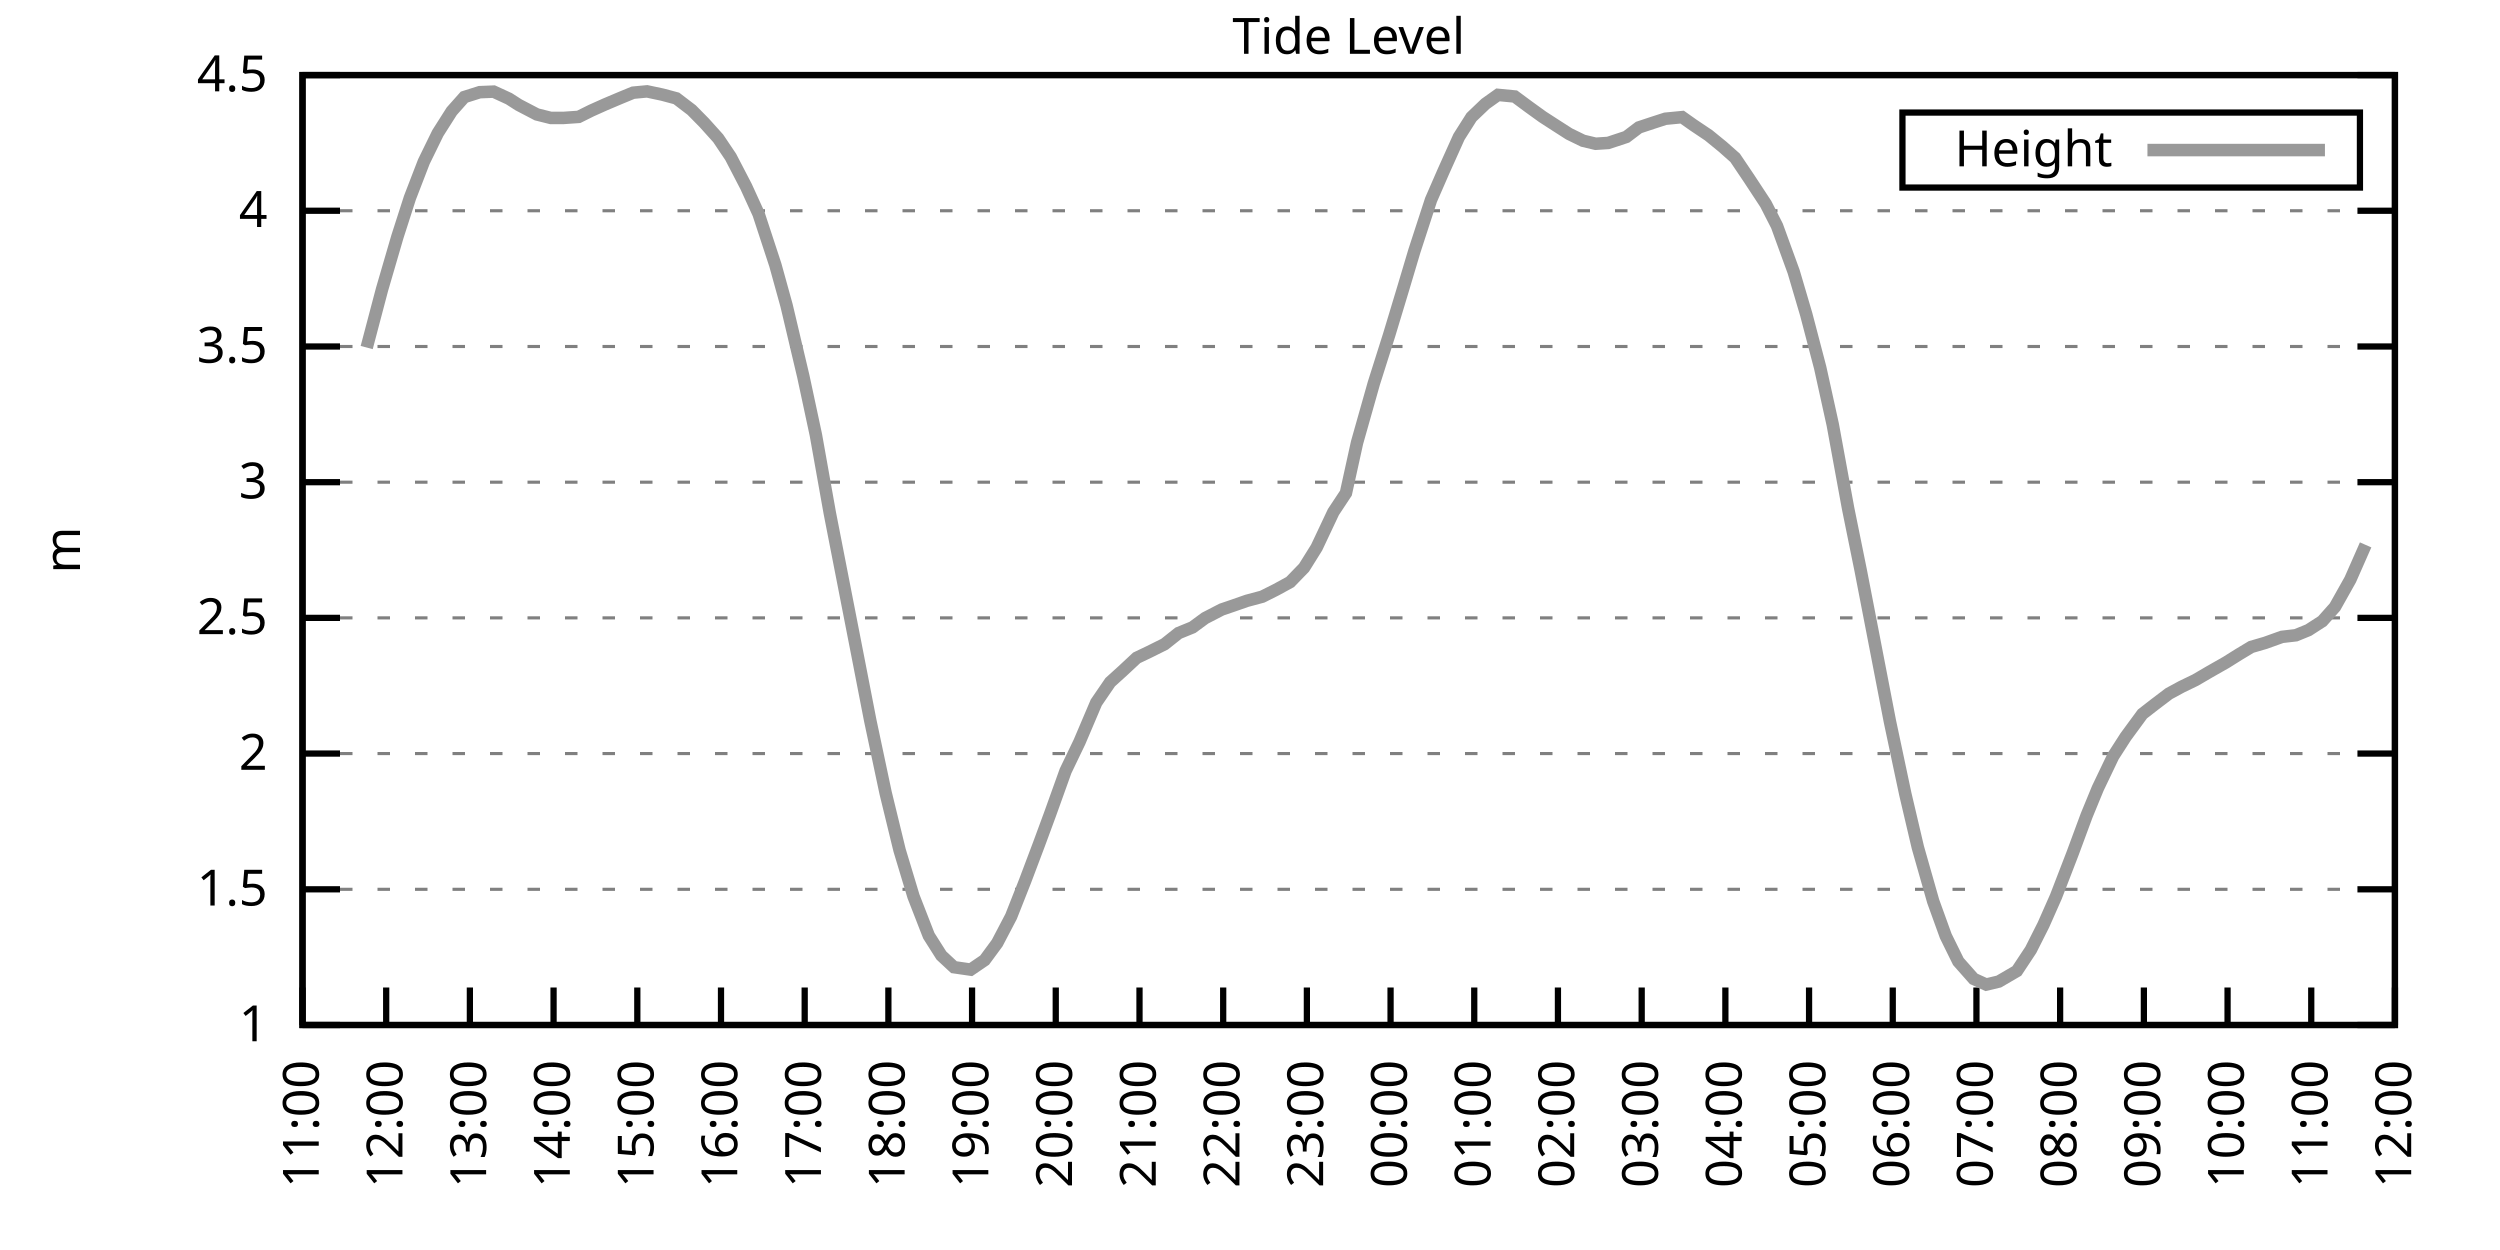
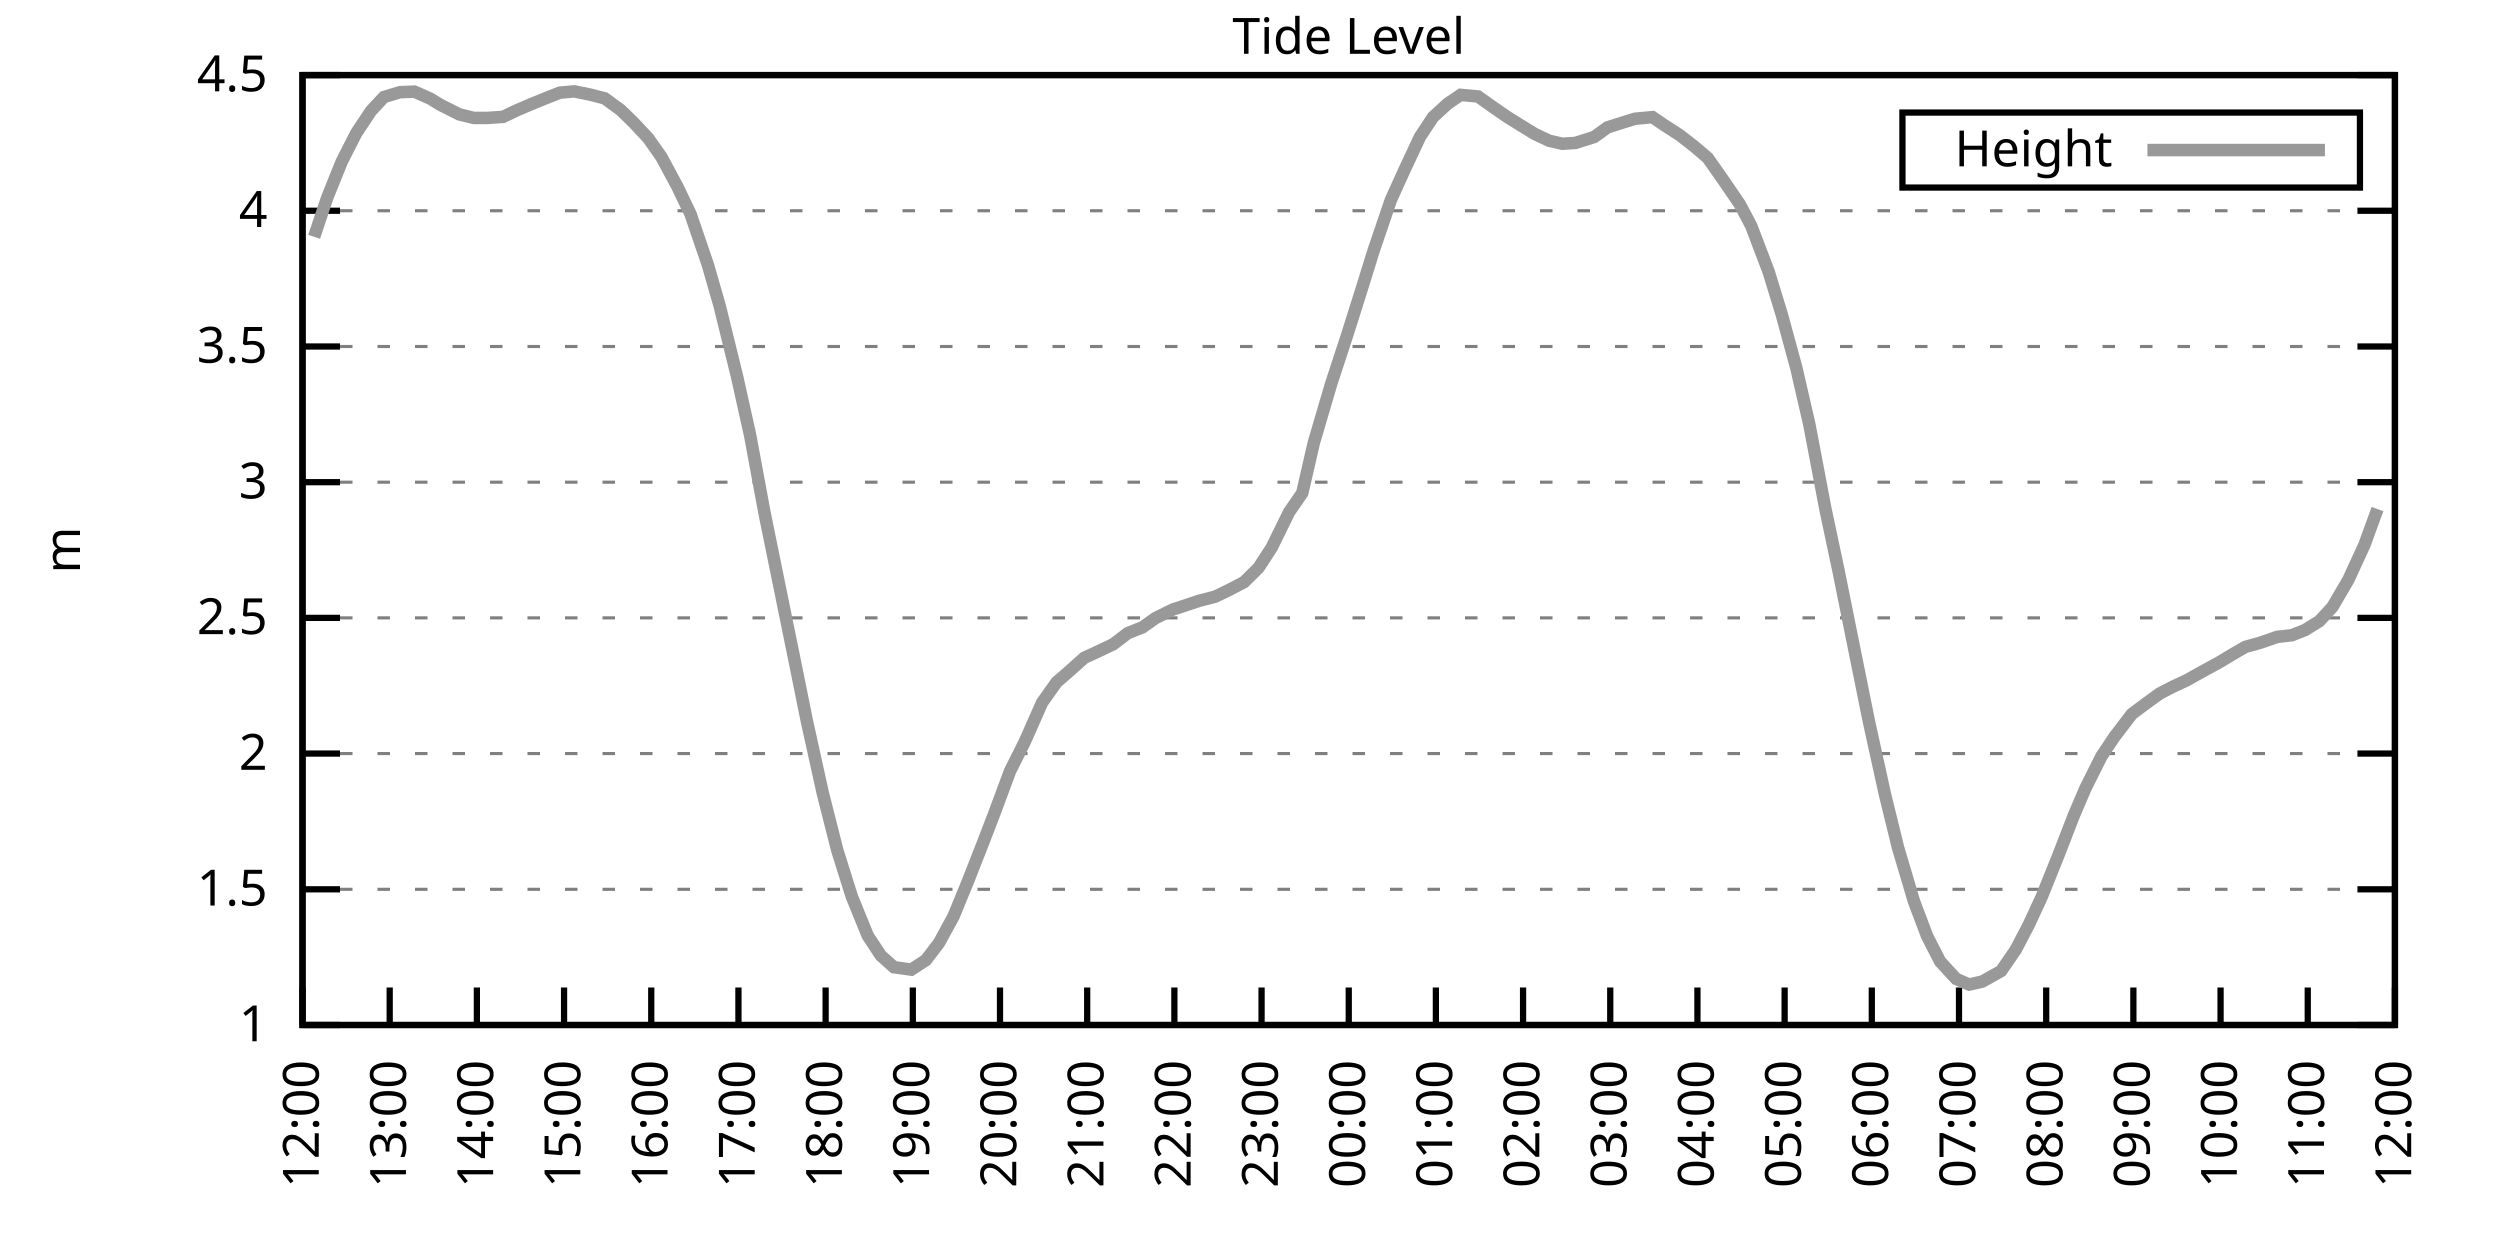
<svg xmlns="http://www.w3.org/2000/svg" xmlns:xlink="http://www.w3.org/1999/xlink" width="400" height="200" viewBox="0 0 400 200">
  <g id="gnuplot_canvas">
    <rect x="0" y="0" width="400" height="200" fill="none" />
    <defs>
      <circle id="gpDot" r="0.5" stroke-width="0.5" stroke="currentColor" />
      <path id="gpPt0" stroke-width="0.333" stroke="currentColor" d="M-1,0 h2 M0,-1 v2" />
      <path id="gpPt1" stroke-width="0.333" stroke="currentColor" d="M-1,-1 L1,1 M1,-1 L-1,1" />
      <path id="gpPt2" stroke-width="0.333" stroke="currentColor" d="M-1,0 L1,0 M0,-1 L0,1 M-1,-1 L1,1 M-1,1 L1,-1" />
      <rect id="gpPt3" stroke-width="0.333" stroke="currentColor" x="-1" y="-1" width="2" height="2" />
      <rect id="gpPt4" stroke-width="0.333" stroke="currentColor" fill="currentColor" x="-1" y="-1" width="2" height="2" />
      <circle id="gpPt5" stroke-width="0.333" stroke="currentColor" cx="0" cy="0" r="1" />
      <use xlink:href="#gpPt5" id="gpPt6" fill="currentColor" stroke="none" />
      <path id="gpPt7" stroke-width="0.333" stroke="currentColor" d="M0,-1.33 L-1.33,0.67 L1.33,0.67 z" />
      <use xlink:href="#gpPt7" id="gpPt8" fill="currentColor" stroke="none" />
      <use xlink:href="#gpPt7" id="gpPt9" stroke="currentColor" transform="rotate(180)" />
      <use xlink:href="#gpPt9" id="gpPt10" fill="currentColor" stroke="none" />
      <use xlink:href="#gpPt3" id="gpPt11" stroke="currentColor" transform="rotate(45)" />
      <use xlink:href="#gpPt11" id="gpPt12" fill="currentColor" stroke="none" />
      <path id="gpPt13" stroke-width="0.333" stroke="currentColor" d="M0,1.330 L1.265,0.411 L0.782,-1.067 L-0.782,-1.076 L-1.265,0.411 z" />
      <use xlink:href="#gpPt13" id="gpPt14" fill="currentColor" stroke="none" />
      <filter id="textbox" filterUnits="objectBoundingBox" x="0" y="0" height="1" width="1">
        <feFlood flood-color="white" flood-opacity="1" result="bgnd" />
        <feComposite in="SourceGraphic" in2="bgnd" operator="atop" />
      </filter>
      <filter id="greybox" filterUnits="objectBoundingBox" x="0" y="0" height="1" width="1">
        <feFlood flood-color="lightgrey" flood-opacity="1" result="grey" />
        <feComposite in="SourceGraphic" in2="grey" operator="atop" />
      </filter>
    </defs>
    <g fill="none" color="white" stroke="currentColor" stroke-width="1.00" stroke-linecap="butt" stroke-linejoin="miter">
</g>
    <g fill="none" color="black" stroke="currentColor" stroke-width="1.00" stroke-linecap="butt" stroke-linejoin="miter">
      <g stroke="none" shape-rendering="crispEdges">
        <polygon fill="rgb(255, 255, 255)" points="48.40,164.00 383.18,164.00 383.18,12.02 48.40,12.02 " />
      </g>
    </g>
    <g fill="none" color="black" stroke="currentColor" stroke-width="1.00" stroke-linecap="butt" stroke-linejoin="miter">
</g>
    <g fill="none" color="black" stroke="black" stroke-width="0.50" stroke-linecap="butt" stroke-linejoin="miter">
</g>
    <g fill="none" color="gray" stroke="currentColor" stroke-width="0.50" stroke-linecap="butt" stroke-linejoin="miter">
      <path stroke="gray" stroke-dasharray="2,4" class="gridline" d="M48.40,164.00 L383.19,164.00  " />
    </g>
    <g fill="none" color="gray" stroke="gray" stroke-width="1.00" stroke-linecap="butt" stroke-linejoin="miter">
</g>
    <g fill="none" color="black" stroke="currentColor" stroke-width="1.00" stroke-linecap="butt" stroke-linejoin="miter">
      <path stroke="black" d="M48.40,164.00 L54.40,164.00 M383.19,164.00 L377.19,164.00  " />
      <g transform="translate(42.80,166.60)" stroke="none" fill="black" font-family="Sans" font-size="8.00" text-anchor="end">
        <text>
          <tspan font-family="Sans"> 1</tspan>
        </text>
      </g>
    </g>
    <g fill="none" color="black" stroke="currentColor" stroke-width="1.00" stroke-linecap="butt" stroke-linejoin="miter">
</g>
    <g fill="none" color="black" stroke="black" stroke-width="0.50" stroke-linecap="butt" stroke-linejoin="miter">
</g>
    <g fill="none" color="gray" stroke="currentColor" stroke-width="0.50" stroke-linecap="butt" stroke-linejoin="miter">
      <path stroke="gray" stroke-dasharray="2,4" class="gridline" d="M48.40,142.29 L383.19,142.29  " />
    </g>
    <g fill="none" color="gray" stroke="gray" stroke-width="1.00" stroke-linecap="butt" stroke-linejoin="miter">
</g>
    <g fill="none" color="black" stroke="currentColor" stroke-width="1.00" stroke-linecap="butt" stroke-linejoin="miter">
      <path stroke="black" d="M48.40,142.29 L54.40,142.29 M383.19,142.29 L377.19,142.29  " />
      <g transform="translate(42.80,144.89)" stroke="none" fill="black" font-family="Sans" font-size="8.00" text-anchor="end">
        <text>
          <tspan font-family="Sans"> 1.5</tspan>
        </text>
      </g>
    </g>
    <g fill="none" color="black" stroke="currentColor" stroke-width="1.00" stroke-linecap="butt" stroke-linejoin="miter">
</g>
    <g fill="none" color="black" stroke="black" stroke-width="0.50" stroke-linecap="butt" stroke-linejoin="miter">
</g>
    <g fill="none" color="gray" stroke="currentColor" stroke-width="0.50" stroke-linecap="butt" stroke-linejoin="miter">
      <path stroke="gray" stroke-dasharray="2,4" class="gridline" d="M48.40,120.57 L383.19,120.57  " />
    </g>
    <g fill="none" color="gray" stroke="gray" stroke-width="1.00" stroke-linecap="butt" stroke-linejoin="miter">
</g>
    <g fill="none" color="black" stroke="currentColor" stroke-width="1.00" stroke-linecap="butt" stroke-linejoin="miter">
      <path stroke="black" d="M48.40,120.57 L54.40,120.57 M383.19,120.57 L377.19,120.57  " />
      <g transform="translate(42.80,123.17)" stroke="none" fill="black" font-family="Sans" font-size="8.00" text-anchor="end">
        <text>
          <tspan font-family="Sans"> 2</tspan>
        </text>
      </g>
    </g>
    <g fill="none" color="black" stroke="currentColor" stroke-width="1.00" stroke-linecap="butt" stroke-linejoin="miter">
</g>
    <g fill="none" color="black" stroke="black" stroke-width="0.50" stroke-linecap="butt" stroke-linejoin="miter">
</g>
    <g fill="none" color="gray" stroke="currentColor" stroke-width="0.50" stroke-linecap="butt" stroke-linejoin="miter">
      <path stroke="gray" stroke-dasharray="2,4" class="gridline" d="M48.40,98.86 L383.19,98.86  " />
    </g>
    <g fill="none" color="gray" stroke="gray" stroke-width="1.00" stroke-linecap="butt" stroke-linejoin="miter">
</g>
    <g fill="none" color="black" stroke="currentColor" stroke-width="1.00" stroke-linecap="butt" stroke-linejoin="miter">
      <path stroke="black" d="M48.40,98.86 L54.40,98.86 M383.19,98.86 L377.19,98.86  " />
      <g transform="translate(42.80,101.46)" stroke="none" fill="black" font-family="Sans" font-size="8.00" text-anchor="end">
        <text>
          <tspan font-family="Sans"> 2.5</tspan>
        </text>
      </g>
    </g>
    <g fill="none" color="black" stroke="currentColor" stroke-width="1.00" stroke-linecap="butt" stroke-linejoin="miter">
</g>
    <g fill="none" color="black" stroke="black" stroke-width="0.50" stroke-linecap="butt" stroke-linejoin="miter">
</g>
    <g fill="none" color="gray" stroke="currentColor" stroke-width="0.50" stroke-linecap="butt" stroke-linejoin="miter">
      <path stroke="gray" stroke-dasharray="2,4" class="gridline" d="M48.40,77.15 L383.19,77.15  " />
    </g>
    <g fill="none" color="gray" stroke="gray" stroke-width="1.00" stroke-linecap="butt" stroke-linejoin="miter">
</g>
    <g fill="none" color="black" stroke="currentColor" stroke-width="1.00" stroke-linecap="butt" stroke-linejoin="miter">
      <path stroke="black" d="M48.40,77.15 L54.40,77.15 M383.19,77.15 L377.19,77.15  " />
      <g transform="translate(42.80,79.75)" stroke="none" fill="black" font-family="Sans" font-size="8.00" text-anchor="end">
        <text>
          <tspan font-family="Sans"> 3</tspan>
        </text>
      </g>
    </g>
    <g fill="none" color="black" stroke="currentColor" stroke-width="1.00" stroke-linecap="butt" stroke-linejoin="miter">
</g>
    <g fill="none" color="black" stroke="black" stroke-width="0.50" stroke-linecap="butt" stroke-linejoin="miter">
</g>
    <g fill="none" color="gray" stroke="currentColor" stroke-width="0.50" stroke-linecap="butt" stroke-linejoin="miter">
      <path stroke="gray" stroke-dasharray="2,4" class="gridline" d="M48.40,55.44 L383.19,55.44  " />
    </g>
    <g fill="none" color="gray" stroke="gray" stroke-width="1.00" stroke-linecap="butt" stroke-linejoin="miter">
</g>
    <g fill="none" color="black" stroke="currentColor" stroke-width="1.00" stroke-linecap="butt" stroke-linejoin="miter">
      <path stroke="black" d="M48.40,55.44 L54.40,55.44 M383.19,55.44 L377.19,55.44  " />
      <g transform="translate(42.80,58.04)" stroke="none" fill="black" font-family="Sans" font-size="8.00" text-anchor="end">
        <text>
          <tspan font-family="Sans"> 3.5</tspan>
        </text>
      </g>
    </g>
    <g fill="none" color="black" stroke="currentColor" stroke-width="1.00" stroke-linecap="butt" stroke-linejoin="miter">
</g>
    <g fill="none" color="black" stroke="black" stroke-width="0.50" stroke-linecap="butt" stroke-linejoin="miter">
</g>
    <g fill="none" color="gray" stroke="currentColor" stroke-width="0.50" stroke-linecap="butt" stroke-linejoin="miter">
      <path stroke="gray" stroke-dasharray="2,4" class="gridline" d="M48.40,33.72 L383.19,33.72  " />
    </g>
    <g fill="none" color="gray" stroke="gray" stroke-width="1.00" stroke-linecap="butt" stroke-linejoin="miter">
</g>
    <g fill="none" color="black" stroke="currentColor" stroke-width="1.00" stroke-linecap="butt" stroke-linejoin="miter">
      <path stroke="black" d="M48.40,33.72 L54.40,33.72 M383.19,33.72 L377.19,33.72  " />
      <g transform="translate(42.80,36.32)" stroke="none" fill="black" font-family="Sans" font-size="8.00" text-anchor="end">
        <text>
          <tspan font-family="Sans"> 4</tspan>
        </text>
      </g>
    </g>
    <g fill="none" color="black" stroke="currentColor" stroke-width="1.00" stroke-linecap="butt" stroke-linejoin="miter">
</g>
    <g fill="none" color="black" stroke="black" stroke-width="0.50" stroke-linecap="butt" stroke-linejoin="miter">
</g>
    <g fill="none" color="gray" stroke="currentColor" stroke-width="0.50" stroke-linecap="butt" stroke-linejoin="miter">
      <path stroke="gray" stroke-dasharray="2,4" class="gridline" d="M48.40,12.01 L383.19,12.01  " />
    </g>
    <g fill="none" color="gray" stroke="gray" stroke-width="1.00" stroke-linecap="butt" stroke-linejoin="miter">
</g>
    <g fill="none" color="black" stroke="currentColor" stroke-width="1.00" stroke-linecap="butt" stroke-linejoin="miter">
      <path stroke="black" d="M48.40,12.01 L54.40,12.01 M383.19,12.01 L377.19,12.01  " />
      <g transform="translate(42.80,14.61)" stroke="none" fill="black" font-family="Sans" font-size="8.00" text-anchor="end">
        <text>
          <tspan font-family="Sans"> 4.5</tspan>
        </text>
      </g>
    </g>
    <g fill="none" color="black" stroke="currentColor" stroke-width="1.00" stroke-linecap="butt" stroke-linejoin="miter">
      <path stroke="black" d="M48.40,164.00 L48.40,158.00  " />
      <g transform="translate(51.00,169.60) rotate(270.00)" stroke="none" fill="black" font-family="Sans" font-size="8.00" text-anchor="end">
        <text>
-           <tspan font-family="Sans">11:00</tspan>
-         </text>
-       </g>
-     </g>
-     <g fill="none" color="black" stroke="currentColor" stroke-width="1.00" stroke-linecap="butt" stroke-linejoin="miter">
-       <path stroke="black" d="M61.79,164.00 L61.79,158.00  " />
-       <g transform="translate(64.39,169.60) rotate(270.00)" stroke="none" fill="black" font-family="Sans" font-size="8.00" text-anchor="end">
-         <text>
          <tspan font-family="Sans">12:00</tspan>
        </text>
      </g>
    </g>
    <g fill="none" color="black" stroke="currentColor" stroke-width="1.00" stroke-linecap="butt" stroke-linejoin="miter">
-       <path stroke="black" d="M75.18,164.00 L75.18,158.00  " />
-       <g transform="translate(77.78,169.60) rotate(270.00)" stroke="none" fill="black" font-family="Sans" font-size="8.00" text-anchor="end">
+       <path stroke="black" d="M62.35,164.00 L62.35,158.00  " />
+       <g transform="translate(64.95,169.60) rotate(270.00)" stroke="none" fill="black" font-family="Sans" font-size="8.00" text-anchor="end">
        <text>
          <tspan font-family="Sans">13:00</tspan>
        </text>
      </g>
    </g>
    <g fill="none" color="black" stroke="currentColor" stroke-width="1.00" stroke-linecap="butt" stroke-linejoin="miter">
-       <path stroke="black" d="M88.57,164.00 L88.57,158.00  " />
-       <g transform="translate(91.17,169.60) rotate(270.00)" stroke="none" fill="black" font-family="Sans" font-size="8.00" text-anchor="end">
+       <path stroke="black" d="M76.30,164.00 L76.30,158.00  " />
+       <g transform="translate(78.90,169.60) rotate(270.00)" stroke="none" fill="black" font-family="Sans" font-size="8.00" text-anchor="end">
        <text>
          <tspan font-family="Sans">14:00</tspan>
        </text>
      </g>
    </g>
    <g fill="none" color="black" stroke="currentColor" stroke-width="1.00" stroke-linecap="butt" stroke-linejoin="miter">
-       <path stroke="black" d="M101.97,164.00 L101.97,158.00  " />
-       <g transform="translate(104.57,169.60) rotate(270.00)" stroke="none" fill="black" font-family="Sans" font-size="8.00" text-anchor="end">
+       <path stroke="black" d="M90.25,164.00 L90.25,158.00  " />
+       <g transform="translate(92.85,169.60) rotate(270.00)" stroke="none" fill="black" font-family="Sans" font-size="8.00" text-anchor="end">
        <text>
          <tspan font-family="Sans">15:00</tspan>
        </text>
      </g>
    </g>
    <g fill="none" color="black" stroke="currentColor" stroke-width="1.00" stroke-linecap="butt" stroke-linejoin="miter">
-       <path stroke="black" d="M115.36,164.00 L115.36,158.00  " />
-       <g transform="translate(117.96,169.60) rotate(270.00)" stroke="none" fill="black" font-family="Sans" font-size="8.00" text-anchor="end">
+       <path stroke="black" d="M104.20,164.00 L104.20,158.00  " />
+       <g transform="translate(106.80,169.60) rotate(270.00)" stroke="none" fill="black" font-family="Sans" font-size="8.00" text-anchor="end">
        <text>
          <tspan font-family="Sans">16:00</tspan>
        </text>
      </g>
    </g>
    <g fill="none" color="black" stroke="currentColor" stroke-width="1.00" stroke-linecap="butt" stroke-linejoin="miter">
-       <path stroke="black" d="M128.75,164.00 L128.75,158.00  " />
-       <g transform="translate(131.35,169.60) rotate(270.00)" stroke="none" fill="black" font-family="Sans" font-size="8.00" text-anchor="end">
+       <path stroke="black" d="M118.15,164.00 L118.15,158.00  " />
+       <g transform="translate(120.75,169.60) rotate(270.00)" stroke="none" fill="black" font-family="Sans" font-size="8.00" text-anchor="end">
        <text>
          <tspan font-family="Sans">17:00</tspan>
        </text>
      </g>
    </g>
    <g fill="none" color="black" stroke="currentColor" stroke-width="1.00" stroke-linecap="butt" stroke-linejoin="miter">
-       <path stroke="black" d="M142.14,164.00 L142.14,158.00  " />
-       <g transform="translate(144.74,169.60) rotate(270.00)" stroke="none" fill="black" font-family="Sans" font-size="8.00" text-anchor="end">
+       <path stroke="black" d="M132.10,164.00 L132.10,158.00  " />
+       <g transform="translate(134.70,169.60) rotate(270.00)" stroke="none" fill="black" font-family="Sans" font-size="8.00" text-anchor="end">
        <text>
          <tspan font-family="Sans">18:00</tspan>
        </text>
      </g>
    </g>
    <g fill="none" color="black" stroke="currentColor" stroke-width="1.00" stroke-linecap="butt" stroke-linejoin="miter">
-       <path stroke="black" d="M155.53,164.00 L155.53,158.00  " />
-       <g transform="translate(158.13,169.60) rotate(270.00)" stroke="none" fill="black" font-family="Sans" font-size="8.00" text-anchor="end">
+       <path stroke="black" d="M146.05,164.00 L146.05,158.00  " />
+       <g transform="translate(148.65,169.60) rotate(270.00)" stroke="none" fill="black" font-family="Sans" font-size="8.00" text-anchor="end">
        <text>
          <tspan font-family="Sans">19:00</tspan>
        </text>
      </g>
    </g>
    <g fill="none" color="black" stroke="currentColor" stroke-width="1.00" stroke-linecap="butt" stroke-linejoin="miter">
-       <path stroke="black" d="M168.92,164.00 L168.92,158.00  " />
-       <g transform="translate(171.52,169.60) rotate(270.00)" stroke="none" fill="black" font-family="Sans" font-size="8.00" text-anchor="end">
+       <path stroke="black" d="M160.00,164.00 L160.00,158.00  " />
+       <g transform="translate(162.60,169.60) rotate(270.00)" stroke="none" fill="black" font-family="Sans" font-size="8.00" text-anchor="end">
        <text>
          <tspan font-family="Sans">20:00</tspan>
        </text>
      </g>
    </g>
    <g fill="none" color="black" stroke="currentColor" stroke-width="1.00" stroke-linecap="butt" stroke-linejoin="miter">
-       <path stroke="black" d="M182.32,164.00 L182.32,158.00  " />
-       <g transform="translate(184.92,169.60) rotate(270.00)" stroke="none" fill="black" font-family="Sans" font-size="8.00" text-anchor="end">
+       <path stroke="black" d="M173.95,164.00 L173.95,158.00  " />
+       <g transform="translate(176.55,169.60) rotate(270.00)" stroke="none" fill="black" font-family="Sans" font-size="8.00" text-anchor="end">
        <text>
          <tspan font-family="Sans">21:00</tspan>
        </text>
      </g>
    </g>
    <g fill="none" color="black" stroke="currentColor" stroke-width="1.00" stroke-linecap="butt" stroke-linejoin="miter">
-       <path stroke="black" d="M195.71,164.00 L195.71,158.00  " />
-       <g transform="translate(198.31,169.60) rotate(270.00)" stroke="none" fill="black" font-family="Sans" font-size="8.00" text-anchor="end">
+       <path stroke="black" d="M187.90,164.00 L187.90,158.00  " />
+       <g transform="translate(190.50,169.60) rotate(270.00)" stroke="none" fill="black" font-family="Sans" font-size="8.00" text-anchor="end">
        <text>
          <tspan font-family="Sans">22:00</tspan>
        </text>
      </g>
    </g>
    <g fill="none" color="black" stroke="currentColor" stroke-width="1.00" stroke-linecap="butt" stroke-linejoin="miter">
-       <path stroke="black" d="M209.10,164.00 L209.10,158.00  " />
-       <g transform="translate(211.70,169.60) rotate(270.00)" stroke="none" fill="black" font-family="Sans" font-size="8.00" text-anchor="end">
+       <path stroke="black" d="M201.85,164.00 L201.85,158.00  " />
+       <g transform="translate(204.45,169.60) rotate(270.00)" stroke="none" fill="black" font-family="Sans" font-size="8.00" text-anchor="end">
        <text>
          <tspan font-family="Sans">23:00</tspan>
        </text>
      </g>
    </g>
    <g fill="none" color="black" stroke="currentColor" stroke-width="1.00" stroke-linecap="butt" stroke-linejoin="miter">
-       <path stroke="black" d="M222.49,164.00 L222.49,158.00  " />
-       <g transform="translate(225.09,169.60) rotate(270.00)" stroke="none" fill="black" font-family="Sans" font-size="8.00" text-anchor="end">
+       <path stroke="black" d="M215.80,164.00 L215.80,158.00  " />
+       <g transform="translate(218.40,169.60) rotate(270.00)" stroke="none" fill="black" font-family="Sans" font-size="8.00" text-anchor="end">
        <text>
          <tspan font-family="Sans">00:00</tspan>
        </text>
      </g>
    </g>
    <g fill="none" color="black" stroke="currentColor" stroke-width="1.00" stroke-linecap="butt" stroke-linejoin="miter">
-       <path stroke="black" d="M235.88,164.00 L235.88,158.00  " />
-       <g transform="translate(238.48,169.60) rotate(270.00)" stroke="none" fill="black" font-family="Sans" font-size="8.00" text-anchor="end">
+       <path stroke="black" d="M229.74,164.00 L229.74,158.00  " />
+       <g transform="translate(232.34,169.60) rotate(270.00)" stroke="none" fill="black" font-family="Sans" font-size="8.00" text-anchor="end">
        <text>
          <tspan font-family="Sans">01:00</tspan>
        </text>
      </g>
    </g>
    <g fill="none" color="black" stroke="currentColor" stroke-width="1.00" stroke-linecap="butt" stroke-linejoin="miter">
-       <path stroke="black" d="M249.27,164.00 L249.27,158.00  " />
-       <g transform="translate(251.87,169.60) rotate(270.00)" stroke="none" fill="black" font-family="Sans" font-size="8.00" text-anchor="end">
+       <path stroke="black" d="M243.69,164.00 L243.69,158.00  " />
+       <g transform="translate(246.29,169.60) rotate(270.00)" stroke="none" fill="black" font-family="Sans" font-size="8.00" text-anchor="end">
        <text>
          <tspan font-family="Sans">02:00</tspan>
        </text>
      </g>
    </g>
    <g fill="none" color="black" stroke="currentColor" stroke-width="1.00" stroke-linecap="butt" stroke-linejoin="miter">
-       <path stroke="black" d="M262.67,164.00 L262.67,158.00  " />
-       <g transform="translate(265.27,169.60) rotate(270.00)" stroke="none" fill="black" font-family="Sans" font-size="8.00" text-anchor="end">
+       <path stroke="black" d="M257.64,164.00 L257.64,158.00  " />
+       <g transform="translate(260.24,169.60) rotate(270.00)" stroke="none" fill="black" font-family="Sans" font-size="8.00" text-anchor="end">
        <text>
          <tspan font-family="Sans">03:00</tspan>
        </text>
      </g>
    </g>
    <g fill="none" color="black" stroke="currentColor" stroke-width="1.00" stroke-linecap="butt" stroke-linejoin="miter">
-       <path stroke="black" d="M276.06,164.00 L276.06,158.00  " />
-       <g transform="translate(278.66,169.60) rotate(270.00)" stroke="none" fill="black" font-family="Sans" font-size="8.00" text-anchor="end">
+       <path stroke="black" d="M271.59,164.00 L271.59,158.00  " />
+       <g transform="translate(274.19,169.60) rotate(270.00)" stroke="none" fill="black" font-family="Sans" font-size="8.00" text-anchor="end">
        <text>
          <tspan font-family="Sans">04:00</tspan>
        </text>
      </g>
    </g>
    <g fill="none" color="black" stroke="currentColor" stroke-width="1.00" stroke-linecap="butt" stroke-linejoin="miter">
-       <path stroke="black" d="M289.45,164.00 L289.45,158.00  " />
-       <g transform="translate(292.05,169.60) rotate(270.00)" stroke="none" fill="black" font-family="Sans" font-size="8.00" text-anchor="end">
+       <path stroke="black" d="M285.54,164.00 L285.54,158.00  " />
+       <g transform="translate(288.14,169.60) rotate(270.00)" stroke="none" fill="black" font-family="Sans" font-size="8.00" text-anchor="end">
        <text>
          <tspan font-family="Sans">05:00</tspan>
        </text>
      </g>
    </g>
    <g fill="none" color="black" stroke="currentColor" stroke-width="1.00" stroke-linecap="butt" stroke-linejoin="miter">
-       <path stroke="black" d="M302.84,164.00 L302.84,158.00  " />
-       <g transform="translate(305.44,169.60) rotate(270.00)" stroke="none" fill="black" font-family="Sans" font-size="8.00" text-anchor="end">
+       <path stroke="black" d="M299.49,164.00 L299.49,158.00  " />
+       <g transform="translate(302.09,169.60) rotate(270.00)" stroke="none" fill="black" font-family="Sans" font-size="8.00" text-anchor="end">
        <text>
          <tspan font-family="Sans">06:00</tspan>
        </text>
      </g>
    </g>
    <g fill="none" color="black" stroke="currentColor" stroke-width="1.00" stroke-linecap="butt" stroke-linejoin="miter">
-       <path stroke="black" d="M316.23,164.00 L316.23,158.00  " />
-       <g transform="translate(318.83,169.60) rotate(270.00)" stroke="none" fill="black" font-family="Sans" font-size="8.00" text-anchor="end">
+       <path stroke="black" d="M313.44,164.00 L313.44,158.00  " />
+       <g transform="translate(316.04,169.60) rotate(270.00)" stroke="none" fill="black" font-family="Sans" font-size="8.00" text-anchor="end">
        <text>
          <tspan font-family="Sans">07:00</tspan>
        </text>
      </g>
    </g>
    <g fill="none" color="black" stroke="currentColor" stroke-width="1.00" stroke-linecap="butt" stroke-linejoin="miter">
-       <path stroke="black" d="M329.62,164.00 L329.62,158.00  " />
-       <g transform="translate(332.22,169.60) rotate(270.00)" stroke="none" fill="black" font-family="Sans" font-size="8.00" text-anchor="end">
+       <path stroke="black" d="M327.39,164.00 L327.39,158.00  " />
+       <g transform="translate(329.99,169.60) rotate(270.00)" stroke="none" fill="black" font-family="Sans" font-size="8.00" text-anchor="end">
        <text>
          <tspan font-family="Sans">08:00</tspan>
        </text>
      </g>
    </g>
    <g fill="none" color="black" stroke="currentColor" stroke-width="1.00" stroke-linecap="butt" stroke-linejoin="miter">
-       <path stroke="black" d="M343.02,164.00 L343.02,158.00  " />
-       <g transform="translate(345.62,169.60) rotate(270.00)" stroke="none" fill="black" font-family="Sans" font-size="8.00" text-anchor="end">
+       <path stroke="black" d="M341.34,164.00 L341.34,158.00  " />
+       <g transform="translate(343.94,169.60) rotate(270.00)" stroke="none" fill="black" font-family="Sans" font-size="8.00" text-anchor="end">
        <text>
          <tspan font-family="Sans">09:00</tspan>
        </text>
      </g>
    </g>
    <g fill="none" color="black" stroke="currentColor" stroke-width="1.00" stroke-linecap="butt" stroke-linejoin="miter">
-       <path stroke="black" d="M356.41,164.00 L356.41,158.00  " />
-       <g transform="translate(359.01,169.60) rotate(270.00)" stroke="none" fill="black" font-family="Sans" font-size="8.00" text-anchor="end">
+       <path stroke="black" d="M355.29,164.00 L355.29,158.00  " />
+       <g transform="translate(357.89,169.60) rotate(270.00)" stroke="none" fill="black" font-family="Sans" font-size="8.00" text-anchor="end">
        <text>
          <tspan font-family="Sans">10:00</tspan>
        </text>
      </g>
    </g>
    <g fill="none" color="black" stroke="currentColor" stroke-width="1.00" stroke-linecap="butt" stroke-linejoin="miter">
-       <path stroke="black" d="M369.80,164.00 L369.80,158.00  " />
-       <g transform="translate(372.40,169.60) rotate(270.00)" stroke="none" fill="black" font-family="Sans" font-size="8.00" text-anchor="end">
+       <path stroke="black" d="M369.24,164.00 L369.24,158.00  " />
+       <g transform="translate(371.84,169.60) rotate(270.00)" stroke="none" fill="black" font-family="Sans" font-size="8.00" text-anchor="end">
        <text>
          <tspan font-family="Sans">11:00</tspan>
        </text>
      </g>
    </g>
    <g fill="none" color="black" stroke="currentColor" stroke-width="1.00" stroke-linecap="butt" stroke-linejoin="miter">
      <path stroke="black" d="M383.19,164.00 L383.19,158.00  " />
      <g transform="translate(385.79,169.60) rotate(270.00)" stroke="none" fill="black" font-family="Sans" font-size="8.00" text-anchor="end">
        <text>
          <tspan font-family="Sans">12:00</tspan>
        </text>
      </g>
    </g>
    <g fill="none" color="black" stroke="currentColor" stroke-width="1.00" stroke-linecap="butt" stroke-linejoin="miter">
</g>
    <g fill="none" color="black" stroke="currentColor" stroke-width="1.00" stroke-linecap="butt" stroke-linejoin="miter">
      <path stroke="black" d="M48.40,12.01 L48.40,164.00 L383.19,164.00 L383.19,12.01 L48.40,12.01 Z  " />
    </g>
    <g fill="none" color="black" stroke="currentColor" stroke-width="1.00" stroke-linecap="butt" stroke-linejoin="miter">
</g>
    <g fill="none" color="black" stroke="currentColor" stroke-width="1.00" stroke-linecap="butt" stroke-linejoin="miter">
      <path stroke="black" d="M304.39,30.01 L304.39,18.01 L377.59,18.01 L377.59,30.01 L304.39,30.01 Z  " />
    </g>
    <g id="Tide_level_plot_1">
      <g fill="none" color="white" stroke="black" stroke-width="2.00" stroke-linecap="butt" stroke-linejoin="miter">
</g>
      <g fill="none" color="black" stroke="currentColor" stroke-width="2.00" stroke-linecap="butt" stroke-linejoin="miter">
        <g transform="translate(337.99,26.61)" stroke="none" fill="black" font-family="Sans" font-size="8.00" text-anchor="end">
          <text>
            <tspan font-family="Sans">Height</tspan>
          </text>
        </g>
      </g>
      <g fill="none" color="black" stroke="currentColor" stroke-width="2.00" stroke-linecap="butt" stroke-linejoin="miter">
-         <path stroke="rgb(153, 153, 153)" d="M343.59,24.01 L371.99,24.01 M58.67,55.61 L61.12,46.32 L63.58,37.89 L65.59,31.64 L67.82,25.86 L70.05,21.30   L72.28,17.79 L74.29,15.53 L76.75,14.75 L78.98,14.66 L81.43,15.79 L82.99,16.79 L85.90,18.31 L88.13,18.87   L90.14,18.87 L92.59,18.70 L94.60,17.70 L96.83,16.70 L99.29,15.66 L101.30,14.83 L103.53,14.62 L105.98,15.14   L108.22,15.74 L110.67,17.61 L112.68,19.65 L114.91,22.13 L116.92,25.12 L119.38,29.86 L121.38,34.24 L124.06,42.41   L125.85,48.88 L128.53,60.21 L130.54,69.59 L132.77,82.10 L133.44,85.53 L137.45,106.07 L139.24,115.28 L141.69,126.83   L143.93,136.03 L146.16,143.42 L148.61,149.71 L150.62,152.88 L152.63,154.75 L155.31,155.14 L157.54,153.62 L159.55,150.89   L161.78,146.63 L164.01,140.98 L166.25,135.04 L168.03,130.21 L170.49,123.35 L172.72,118.71 L175.40,112.41 L177.63,109.15   L179.64,107.33 L181.87,105.25 L183.88,104.29 L186.33,103.07 L188.57,101.29 L190.80,100.38 L192.81,98.90 L195.48,97.52   L197.27,96.91 L199.50,96.13 L201.96,95.47 L204.19,94.35 L206.42,93.13 L208.65,90.83 L210.66,87.61 L213.34,81.93   L215.35,78.89 L217.13,70.81 L219.81,61.34 L222.27,53.57 L224.50,46.19 L226.29,40.19 L228.96,31.99 L230.97,27.38   L233.43,21.91 L235.44,18.74 L237.67,16.61 L239.68,15.18 L242.36,15.44 L244.59,17.09 L246.82,18.70 L248.83,20.00   L251.06,21.43 L253.29,22.52 L255.30,23.00 L257.31,22.87 L260.21,21.91 L262.22,20.39 L264.45,19.65 L266.46,19.00   L269.14,18.74 L270.92,20.00 L273.38,21.65 L275.61,23.47 L277.62,25.25 L279.85,28.56 L282.53,32.64 L284.32,36.15   L286.99,43.49 L289.00,50.31 L291.23,58.82 L293.24,67.94 L295.70,81.36 L297.71,91.26 L299.72,101.64 L302.39,115.45   L304.85,127.04 L306.86,135.60 L309.31,144.20 L311.32,149.76 L313.33,153.84 L315.79,156.62 L317.79,157.53 L319.80,157.05   L322.70,155.36 L324.94,151.97 L326.95,147.98 L328.95,143.46 L331.63,136.51 L333.86,130.48 L335.65,126.13 L338.10,121.01   L340.11,117.88 L342.79,114.23 L344.80,112.67 L347.03,110.98 L349.04,109.89 L351.27,108.81 L353.51,107.50 L356.18,105.98   L358.19,104.72 L360.20,103.51 L362.43,102.86 L365.11,101.90 L367.34,101.64 L369.35,100.82 L371.58,99.38 L373.59,97.12   L376.05,92.74 L378.50,87.18  " />
+         <path stroke="rgb(153, 153, 153)" d="M343.59,24.01 L371.99,24.01 M50.26,37.89 L52.35,31.64 L54.68,25.86 L57.00,21.30 L59.33,17.79 L61.42,15.53   L63.98,14.75 L66.30,14.66 L68.86,15.79 L70.49,16.79 L73.51,18.31 L75.83,18.87 L77.93,18.87 L80.48,18.70   L82.58,17.70 L84.90,16.70 L87.46,15.66 L89.55,14.83 L91.88,14.62 L94.43,15.14 L96.76,15.74 L99.32,17.61   L101.41,19.65 L103.73,22.13 L105.83,25.12 L108.38,29.86 L110.48,34.24 L113.27,42.41 L115.13,48.88 L117.92,60.21   L120.01,69.59 L122.33,82.10 L123.03,85.53 L127.22,106.07 L129.08,115.28 L131.63,126.83 L133.96,136.03 L136.28,143.42   L138.84,149.71 L140.93,152.88 L143.02,154.75 L145.81,155.14 L148.14,153.62 L150.23,150.89 L152.56,146.63 L154.88,140.98   L157.21,135.04 L159.07,130.21 L161.62,123.35 L163.95,118.71 L166.74,112.41 L169.06,109.15 L171.16,107.33 L173.48,105.25   L175.57,104.29 L178.13,103.07 L180.46,101.29 L182.78,100.38 L184.87,98.90 L187.66,97.52 L189.52,96.91 L191.85,96.13   L194.41,95.47 L196.73,94.35 L199.06,93.13 L201.38,90.83 L203.47,87.61 L206.26,81.93 L208.36,78.89 L210.22,70.81   L213.01,61.34 L215.56,53.57 L217.89,46.19 L219.75,40.19 L222.54,31.99 L224.63,27.38 L227.19,21.91 L229.28,18.74   L231.60,16.61 L233.70,15.18 L236.49,15.44 L238.81,17.09 L241.14,18.70 L243.23,20.00 L245.55,21.43 L247.88,22.52   L249.97,23.00 L252.06,22.87 L255.09,21.91 L257.18,20.39 L259.50,19.65 L261.60,19.00 L264.39,18.74 L266.25,20.00   L268.80,21.65 L271.13,23.47 L273.22,25.25 L275.55,28.56 L278.34,32.64 L280.20,36.15 L282.99,43.49 L285.08,50.31   L287.40,58.82 L289.50,67.94 L292.05,81.36 L294.15,91.26 L296.24,101.64 L299.03,115.45 L301.58,127.04 L303.68,135.60   L306.23,144.20 L308.33,149.76 L310.42,153.84 L312.98,156.62 L315.07,157.53 L317.16,157.05 L320.18,155.36 L322.51,151.97   L324.60,147.98 L326.69,143.46 L329.48,136.51 L331.81,130.48 L333.67,126.13 L336.23,121.01 L338.32,117.88 L341.11,114.23   L343.20,112.67 L345.53,110.98 L347.62,109.89 L349.94,108.81 L352.27,107.50 L355.06,105.98 L357.15,104.72 L359.24,103.51   L361.57,102.86 L364.36,101.90 L366.68,101.64 L368.78,100.82 L371.10,99.38 L373.19,97.12 L375.75,92.74 L378.31,87.18   L380.40,81.45  " />
      </g>
    </g>
    <g fill="none" color="black" stroke="currentColor" stroke-width="2.00" stroke-linecap="butt" stroke-linejoin="miter">
</g>
    <g fill="none" color="black" stroke="black" stroke-width="1.00" stroke-linecap="butt" stroke-linejoin="miter">
</g>
    <g fill="none" color="black" stroke="currentColor" stroke-width="1.00" stroke-linecap="butt" stroke-linejoin="miter">
      <path stroke="black" d="M48.40,12.01 L48.40,164.00 L383.19,164.00 L383.19,12.01 L48.40,12.01 Z  " />
      <g transform="translate(12.80,88.01) rotate(270.00)" stroke="none" fill="black" font-family="Sans" font-size="8.00" text-anchor="middle">
        <text>
          <tspan font-family="Sans">m</tspan>
        </text>
      </g>
    </g>
    <g fill="none" color="black" stroke="currentColor" stroke-width="1.00" stroke-linecap="butt" stroke-linejoin="miter">
</g>
    <g fill="none" color="black" stroke="currentColor" stroke-width="1.00" stroke-linecap="butt" stroke-linejoin="miter">
      <g transform="translate(215.79,8.61)" stroke="none" fill="black" font-family="Sans" font-size="8.00" text-anchor="middle">
        <text>
          <tspan font-family="Sans">Tide Level</tspan>
        </text>
      </g>
    </g>
    <g fill="none" color="black" stroke="currentColor" stroke-width="1.00" stroke-linecap="butt" stroke-linejoin="miter">
</g>
  </g>
</svg>
